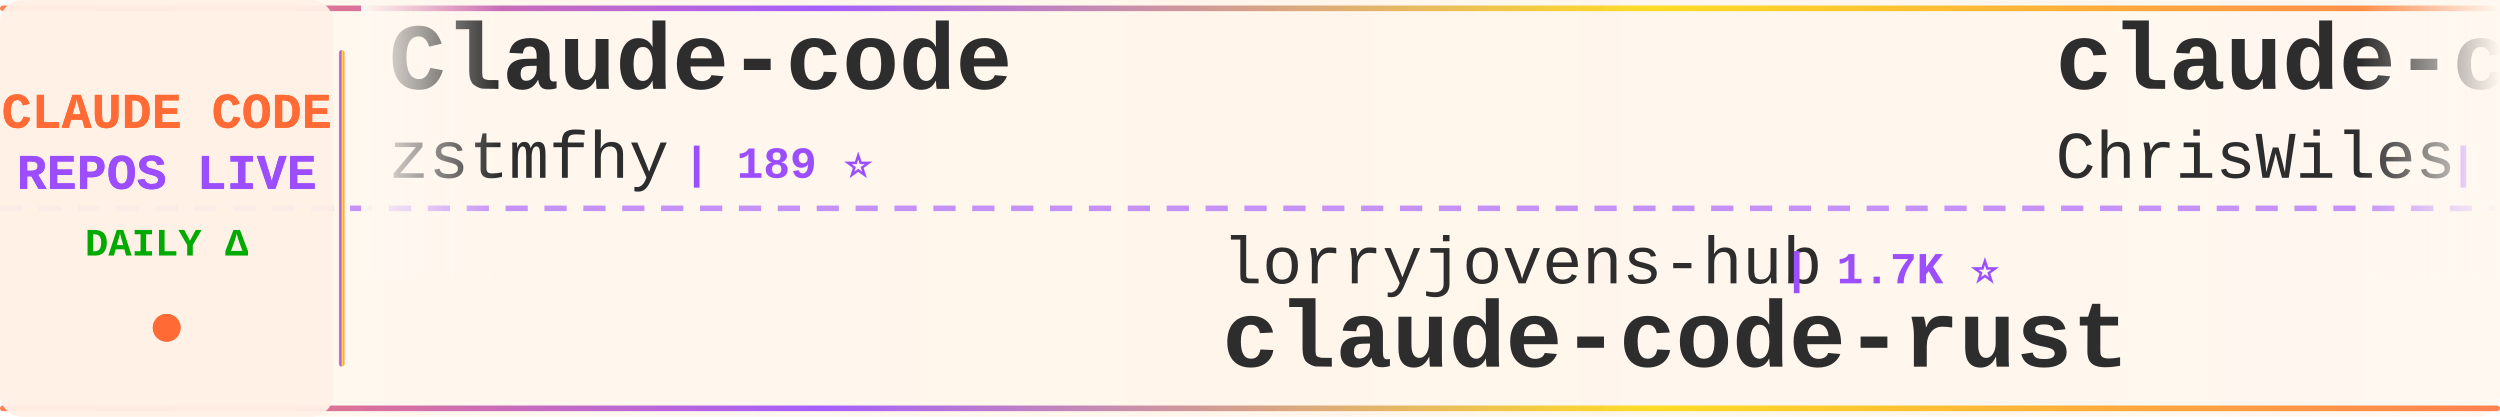
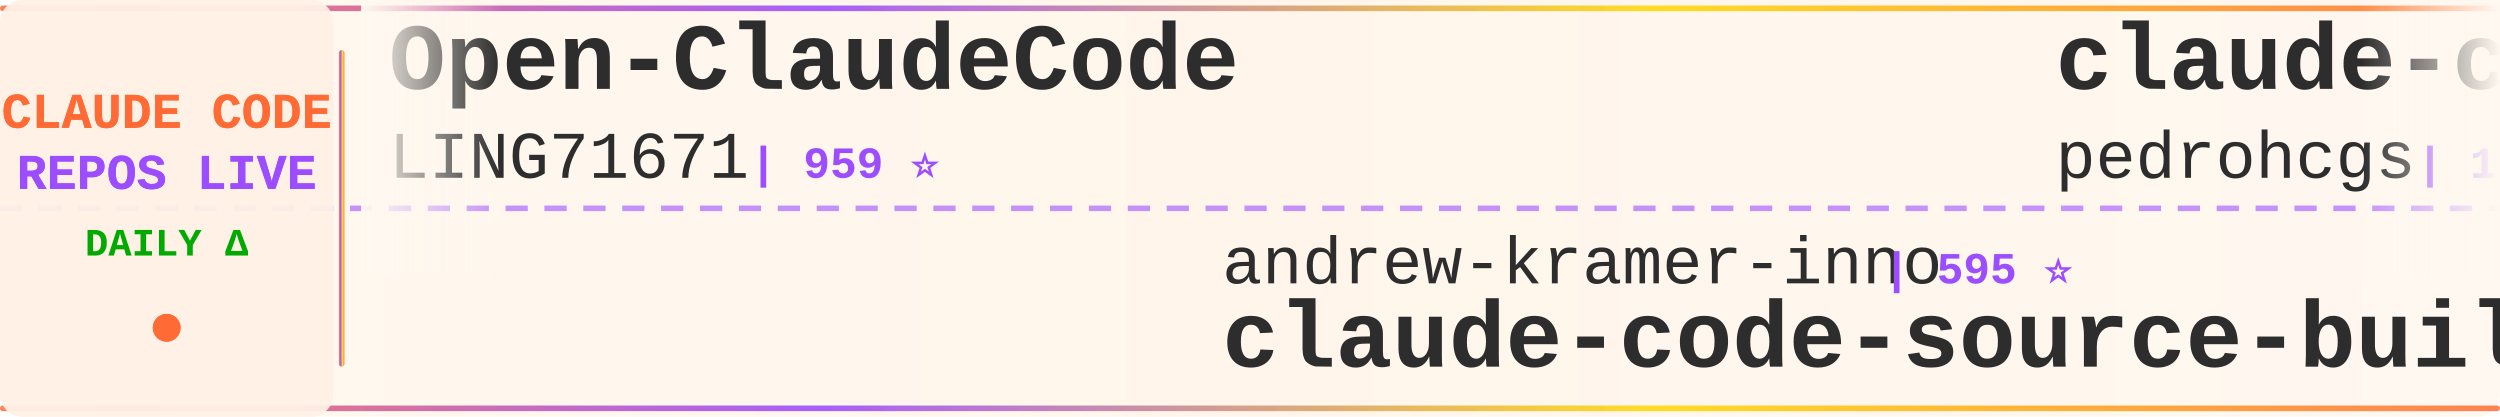
<svg xmlns="http://www.w3.org/2000/svg" width="900" height="150">
  <defs>
    <linearGradient id="tickerBg" x1="0%" y1="0%" x2="100%" y2="0%">
      <stop offset="0%" style="stop-color:#fff8f0;stop-opacity:0.98" />
      <stop offset="50%" style="stop-color:#fff5eb;stop-opacity:1" />
      <stop offset="100%" style="stop-color:#fff8f0;stop-opacity:0.98" />
    </linearGradient>
    <linearGradient id="borderGrad" x1="0%" y1="0%" x2="100%" y2="0%">
      <stop offset="0%" style="stop-color:#FF6B35;stop-opacity:0.85">
        <animate attributeName="stop-opacity" values="0.85;1;0.85" dur="2s" repeatCount="indefinite" />
      </stop>
      <stop offset="33%" style="stop-color:#9C4EFF;stop-opacity:0.9">
        <animate attributeName="stop-opacity" values="0.9;1;0.9" dur="2.2s" repeatCount="indefinite" />
      </stop>
      <stop offset="66%" style="stop-color:#FFD700;stop-opacity:0.85">
        <animate attributeName="stop-opacity" values="0.85;1;0.85" dur="1.8s" repeatCount="indefinite" />
      </stop>
      <stop offset="100%" style="stop-color:#FF6B35;stop-opacity:0.85">
        <animate attributeName="stop-opacity" values="0.85;1;0.85" dur="2s" repeatCount="indefinite" />
      </stop>
    </linearGradient>
    <filter id="textGlow">
      <feGaussianBlur stdDeviation="0.15" result="coloredBlur" />
      <feMerge>
        <feMergeNode in="coloredBlur" />
        <feMergeNode in="SourceGraphic" />
      </feMerge>
    </filter>
    <filter id="metricGlow">
      <feGaussianBlur stdDeviation="0.2" result="coloredBlur" />
      <feMerge>
        <feMergeNode in="coloredBlur" />
        <feMergeNode in="SourceGraphic" />
      </feMerge>
    </filter>
    <linearGradient id="leftFade" x1="0%" y1="0%" x2="100%" y2="0%">
      <stop offset="0%" style="stop-color:#fff8f0;stop-opacity:1" />
      <stop offset="100%" style="stop-color:#fff8f0;stop-opacity:0" />
    </linearGradient>
    <linearGradient id="rightFade" x1="0%" y1="0%" x2="100%" y2="0%">
      <stop offset="0%" style="stop-color:#fff8f0;stop-opacity:0" />
      <stop offset="100%" style="stop-color:#fff8f0;stop-opacity:1" />
    </linearGradient>
  </defs>
  <rect width="900" height="150" fill="url(#tickerBg)" rx="8" />
  <rect x="0" y="2" width="900" height="2" fill="url(#borderGrad)" rx="1" />
  <rect x="0" y="146" width="900" height="2" fill="url(#borderGrad)" rx="1" />
  <line x1="0" y1="75" x2="900" y2="75" stroke="#9C4EFF" stroke-width="2" stroke-dasharray="8 6" opacity="0.6" />
  <rect x="0" y="0" width="120" height="150" fill="#fff0e6" opacity="0.95" rx="8" />
  <text x="60" y="46" font-family="'Courier New', monospace" font-size="18" font-weight="bold" fill="#FF6B35" text-anchor="middle" filter="url(#textGlow)">
    CLAUDE CODE
  </text>
  <text x="60" y="68" font-family="'Courier New', monospace" font-size="18" font-weight="bold" fill="#9C4EFF" text-anchor="middle" filter="url(#textGlow)">
    REPOS LIVE
  </text>
  <text x="60" y="92" font-family="'Courier New', monospace" font-size="14" font-weight="bold" fill="#00aa00" text-anchor="middle">
    DAILY Δ
  </text>
  <circle cx="60" cy="118" r="5" fill="#FF6B35" filter="url(#metricGlow)">
    <animate attributeName="r" values="4;6;4" dur="1.5s" repeatCount="indefinite" />
    <animate attributeName="opacity" values="0.6;1;0.6" dur="1.5s" repeatCount="indefinite" />
  </circle>
  <rect x="122" y="18" width="2" height="114" fill="url(#borderGrad)" rx="1" />
  <clipPath id="tickerClip">
    <rect x="130" y="0" width="770" height="150" />
  </clipPath>
  <g clip-path="url(#tickerClip)">
    <g id="tickerItems">
      <animateTransform attributeName="transform" attributeType="XML" type="translate" from="0 0" to="-3000 0" dur="54s" repeatCount="indefinite" />
      <g transform="translate(0, 0)">
-         <text x="140" y="32" font-family="'Courier New', monospace" font-size="34" font-weight="bold" fill="#2d2d2d">Claude-code</text>
-         <text x="140" y="64" font-family="'Courier New', monospace" font-size="24" font-weight="normal" fill="#2d2d2d" opacity="1.0">zstmfhy</text>
-         <text x="246" y="64" font-family="'Courier New', monospace" font-size="16" font-weight="bold" fill="#9C4EFF"> | 189 ⭐</text>
+         <text x="140" y="32" font-family="'Courier New', monospace" font-size="34" font-weight="bold" fill="#2d2d2d">Open-ClaudeCode</text>
+         <text x="140" y="64" font-family="'Courier New', monospace" font-size="24" font-weight="normal" fill="#2d2d2d" opacity="1.0">LING71671</text>
+         <text x="270" y="64" font-family="'Courier New', monospace" font-size="16" font-weight="bold" fill="#9C4EFF"> | 959 ⭐</text>
      </g>
      <g transform="translate(300, 0)">
-         <text x="140" y="102" font-family="'Courier New', monospace" font-size="24" font-weight="normal" fill="#2d2d2d" opacity="1.0">lorryjovens-hub</text>
-         <text x="342" y="102" font-family="'Courier New', monospace" font-size="16" font-weight="bold" fill="#9C4EFF"> | 1.7K ⭐</text>
-         <text x="140" y="132" font-family="'Courier New', monospace" font-size="34" font-weight="bold" fill="#2d2d2d">claude-code-rust</text>
+         <text x="140" y="102" font-family="'Courier New', monospace" font-size="24" font-weight="normal" fill="#2d2d2d" opacity="1.0">andrew-kramer-inno</text>
+         <text x="378" y="102" font-family="'Courier New', monospace" font-size="16" font-weight="bold" fill="#9C4EFF"> | 595 ⭐</text>
+         <text x="140" y="132" font-family="'Courier New', monospace" font-size="34" font-weight="bold" fill="#2d2d2d">claude-code-source-build</text>
      </g>
      <g transform="translate(600, 0)">
-         <text x="140" y="32" font-family="'Courier New', monospace" font-size="34" font-weight="bold" fill="#2d2d2d">claude-code-showcase</text>
-         <text x="140" y="64" font-family="'Courier New', monospace" font-size="24" font-weight="normal" fill="#2d2d2d" opacity="1.0">ChrisWiles</text>
-         <text x="282" y="64" font-family="'Courier New', monospace" font-size="16" font-weight="bold" fill="#9C4EFF"> | 6.1K ⭐</text>
+         <text x="140" y="32" font-family="'Courier New', monospace" font-size="34" font-weight="bold" fill="#2d2d2d">claude-code-my-workflow</text>
+         <text x="140" y="64" font-family="'Courier New', monospace" font-size="24" font-weight="normal" fill="#2d2d2d" opacity="1.0">pedrohcgs</text>
+         <text x="270" y="64" font-family="'Courier New', monospace" font-size="16" font-weight="bold" fill="#9C4EFF"> | 1.6K ⭐</text>
      </g>
      <g transform="translate(900, 0)">
        <text x="140" y="102" font-family="'Courier New', monospace" font-size="24" font-weight="normal" fill="#2d2d2d" opacity="1.0">Yuyz0112</text>
-         <text x="258" y="102" font-family="'Courier New', monospace" font-size="16" font-weight="bold" fill="#9C4EFF"> | 2.4K ⭐</text>
+         <text x="258" y="102" font-family="'Courier New', monospace" font-size="16" font-weight="bold" fill="#9C4EFF"> | 2.4K ⭐ +1</text>
        <text x="140" y="132" font-family="'Courier New', monospace" font-size="34" font-weight="bold" fill="#2d2d2d">claude-code-reverse</text>
      </g>
      <g transform="translate(1200, 0)">
-         <text x="140" y="32" font-family="'Courier New', monospace" font-size="34" font-weight="bold" fill="#2d2d2d">how-claude-code-works</text>
-         <text x="140" y="64" font-family="'Courier New', monospace" font-size="24" font-weight="normal" fill="#2d2d2d" opacity="1.0">Windy3f3f3f3f</text>
-         <text x="318" y="64" font-family="'Courier New', monospace" font-size="16" font-weight="bold" fill="#9C4EFF"> | 3.7K ⭐</text>
+         <text x="140" y="32" font-family="'Courier New', monospace" font-size="34" font-weight="bold" fill="#2d2d2d">awesome-claude-code-plug...</text>
+         <text x="140" y="64" font-family="'Courier New', monospace" font-size="24" font-weight="normal" fill="#2d2d2d" opacity="1.0">ccplugins</text>
+         <text x="270" y="64" font-family="'Courier New', monospace" font-size="16" font-weight="bold" fill="#9C4EFF"> | 952 ⭐</text>
      </g>
      <g transform="translate(1500, 0)">
-         <text x="140" y="102" font-family="'Courier New', monospace" font-size="24" font-weight="normal" fill="#2d2d2d" opacity="1.0">feiskyer</text>
-         <text x="258" y="102" font-family="'Courier New', monospace" font-size="16" font-weight="bold" fill="#9C4EFF"> | 1.7K ⭐</text>
-         <text x="140" y="132" font-family="'Courier New', monospace" font-size="34" font-weight="bold" fill="#2d2d2d">claude-code-settings</text>
+         <text x="140" y="102" font-family="'Courier New', monospace" font-size="24" font-weight="normal" fill="#2d2d2d" opacity="1.0">OrcaWhisper</text>
+         <text x="294" y="102" font-family="'Courier New', monospace" font-size="16" font-weight="bold" fill="#9C4EFF"> | 101 ⭐</text>
+         <text x="140" y="132" font-family="'Courier New', monospace" font-size="34" font-weight="bold" fill="#2d2d2d">Claude-Code</text>
      </g>
      <g transform="translate(1800, 0)">
-         <text x="140" y="32" font-family="'Courier New', monospace" font-size="34" font-weight="bold" fill="#2d2d2d">claude-code-tips</text>
-         <text x="140" y="64" font-family="'Courier New', monospace" font-size="24" font-weight="normal" fill="#2d2d2d" opacity="1.0">ykdojo</text>
-         <text x="234" y="64" font-family="'Courier New', monospace" font-size="16" font-weight="bold" fill="#9C4EFF"> | 10.1K ⭐ +1</text>
+         <text x="140" y="32" font-family="'Courier New', monospace" font-size="34" font-weight="bold" fill="#2d2d2d">free-claude-code</text>
+         <text x="140" y="64" font-family="'Courier New', monospace" font-size="24" font-weight="normal" fill="#2d2d2d" opacity="1.0">Alishahryar1</text>
+         <text x="306" y="64" font-family="'Courier New', monospace" font-size="16" font-weight="bold" fill="#9C4EFF"> | 55.8K ⭐ +17</text>
      </g>
      <g transform="translate(2100, 0)">
-         <text x="140" y="102" font-family="'Courier New', monospace" font-size="24" font-weight="normal" fill="#2d2d2d" opacity="1.0">huangserva</text>
-         <text x="282" y="102" font-family="'Courier New', monospace" font-size="16" font-weight="bold" fill="#9C4EFF"> | 631 ⭐</text>
-         <text x="140" y="132" font-family="'Courier New', monospace" font-size="34" font-weight="bold" fill="#2d2d2d">claude-code-cli</text>
-       </g>
-       <g transform="translate(2400, 0)">
-         <text x="140" y="32" font-family="'Courier New', monospace" font-size="34" font-weight="bold" fill="#2d2d2d">claude-code-source-code</text>
-         <text x="140" y="64" font-family="'Courier New', monospace" font-size="24" font-weight="normal" fill="#2d2d2d" opacity="1.0">777genius</text>
-         <text x="270" y="64" font-family="'Courier New', monospace" font-size="16" font-weight="bold" fill="#9C4EFF"> | 931 ⭐</text>
-       </g>
-       <g transform="translate(2700, 0)">
        <text x="140" y="102" font-family="'Courier New', monospace" font-size="24" font-weight="normal" fill="#2d2d2d" opacity="1.0">Maciek-roboblog</text>
        <text x="342" y="102" font-family="'Courier New', monospace" font-size="16" font-weight="bold" fill="#9C4EFF"> | 8.7K ⭐ +1</text>
        <text x="140" y="132" font-family="'Courier New', monospace" font-size="34" font-weight="bold" fill="#2d2d2d">Claude-Code-Usage-Monito...</text>
      </g>
+       <g transform="translate(2400, 0)">
+         <text x="140" y="32" font-family="'Courier New', monospace" font-size="34" font-weight="bold" fill="#2d2d2d">arcads-claude-code</text>
+         <text x="140" y="64" font-family="'Courier New', monospace" font-size="24" font-weight="normal" fill="#2d2d2d" opacity="1.0">krusemediallc</text>
+         <text x="318" y="64" font-family="'Courier New', monospace" font-size="16" font-weight="bold" fill="#9C4EFF"> | 1.5K ⭐ +1</text>
+       </g>
+       <g transform="translate(2700, 0)">
+         <text x="140" y="102" font-family="'Courier New', monospace" font-size="24" font-weight="normal" fill="#2d2d2d" opacity="1.0">VoltAgent</text>
+         <text x="270" y="102" font-family="'Courier New', monospace" font-size="16" font-weight="bold" fill="#9C4EFF"> | 25.3K ⭐ +4</text>
+         <text x="140" y="132" font-family="'Courier New', monospace" font-size="34" font-weight="bold" fill="#2d2d2d">awesome-claude-code-suba...</text>
+       </g>
      <g transform="translate(3000, 0)">
-         <text x="140" y="32" font-family="'Courier New', monospace" font-size="34" font-weight="bold" fill="#2d2d2d">Claude-code</text>
-         <text x="140" y="64" font-family="'Courier New', monospace" font-size="24" font-weight="normal" fill="#2d2d2d" opacity="1.0">zstmfhy</text>
-         <text x="246" y="64" font-family="'Courier New', monospace" font-size="16" font-weight="bold" fill="#9C4EFF"> | 189 ⭐</text>
+         <text x="140" y="32" font-family="'Courier New', monospace" font-size="34" font-weight="bold" fill="#2d2d2d">Open-ClaudeCode</text>
+         <text x="140" y="64" font-family="'Courier New', monospace" font-size="24" font-weight="normal" fill="#2d2d2d" opacity="1.0">LING71671</text>
+         <text x="270" y="64" font-family="'Courier New', monospace" font-size="16" font-weight="bold" fill="#9C4EFF"> | 959 ⭐</text>
      </g>
      <g transform="translate(3300, 0)">
-         <text x="140" y="102" font-family="'Courier New', monospace" font-size="24" font-weight="normal" fill="#2d2d2d" opacity="1.0">lorryjovens-hub</text>
-         <text x="342" y="102" font-family="'Courier New', monospace" font-size="16" font-weight="bold" fill="#9C4EFF"> | 1.7K ⭐</text>
-         <text x="140" y="132" font-family="'Courier New', monospace" font-size="34" font-weight="bold" fill="#2d2d2d">claude-code-rust</text>
+         <text x="140" y="102" font-family="'Courier New', monospace" font-size="24" font-weight="normal" fill="#2d2d2d" opacity="1.0">andrew-kramer-inno</text>
+         <text x="378" y="102" font-family="'Courier New', monospace" font-size="16" font-weight="bold" fill="#9C4EFF"> | 595 ⭐</text>
+         <text x="140" y="132" font-family="'Courier New', monospace" font-size="34" font-weight="bold" fill="#2d2d2d">claude-code-source-build</text>
      </g>
      <g transform="translate(3600, 0)">
-         <text x="140" y="32" font-family="'Courier New', monospace" font-size="34" font-weight="bold" fill="#2d2d2d">claude-code-showcase</text>
-         <text x="140" y="64" font-family="'Courier New', monospace" font-size="24" font-weight="normal" fill="#2d2d2d" opacity="1.0">ChrisWiles</text>
-         <text x="282" y="64" font-family="'Courier New', monospace" font-size="16" font-weight="bold" fill="#9C4EFF"> | 6.1K ⭐</text>
+         <text x="140" y="32" font-family="'Courier New', monospace" font-size="34" font-weight="bold" fill="#2d2d2d">claude-code-my-workflow</text>
+         <text x="140" y="64" font-family="'Courier New', monospace" font-size="24" font-weight="normal" fill="#2d2d2d" opacity="1.0">pedrohcgs</text>
+         <text x="270" y="64" font-family="'Courier New', monospace" font-size="16" font-weight="bold" fill="#9C4EFF"> | 1.6K ⭐</text>
      </g>
      <g transform="translate(3900, 0)">
        <text x="140" y="102" font-family="'Courier New', monospace" font-size="24" font-weight="normal" fill="#2d2d2d" opacity="1.0">Yuyz0112</text>
-         <text x="258" y="102" font-family="'Courier New', monospace" font-size="16" font-weight="bold" fill="#9C4EFF"> | 2.4K ⭐</text>
+         <text x="258" y="102" font-family="'Courier New', monospace" font-size="16" font-weight="bold" fill="#9C4EFF"> | 2.4K ⭐ +1</text>
        <text x="140" y="132" font-family="'Courier New', monospace" font-size="34" font-weight="bold" fill="#2d2d2d">claude-code-reverse</text>
      </g>
    </g>
  </g>
  <rect x="130" y="0" width="50" height="100" fill="url(#leftFade)" />
  <rect x="850" y="0" width="50" height="100" fill="url(#rightFade)" />
</svg>
